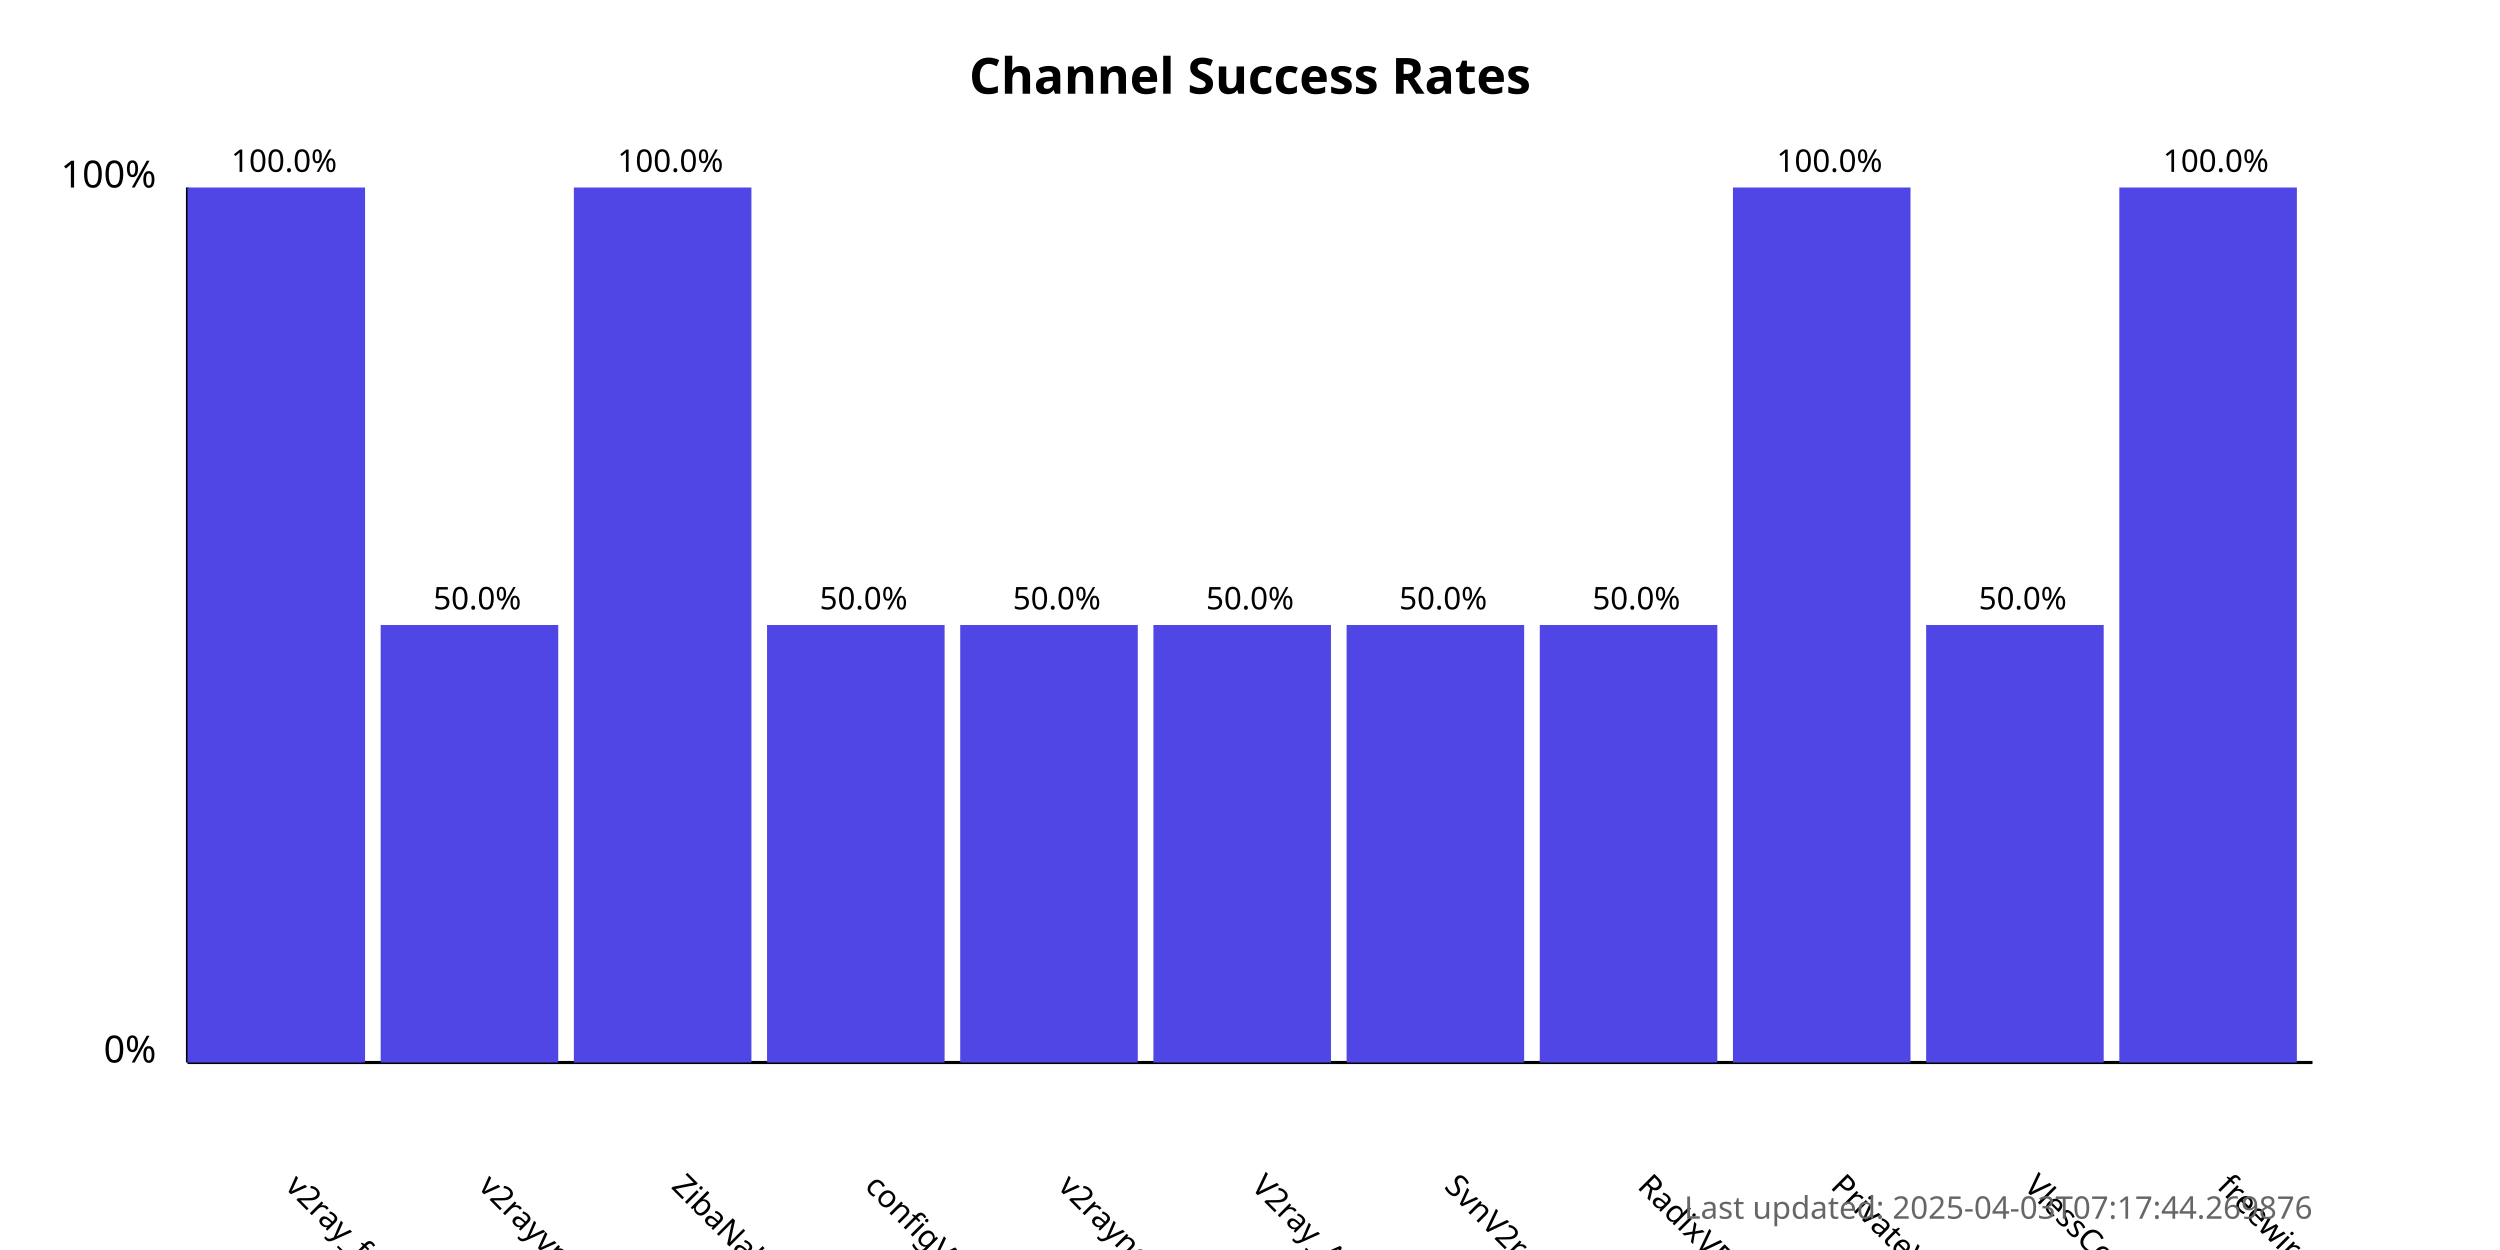
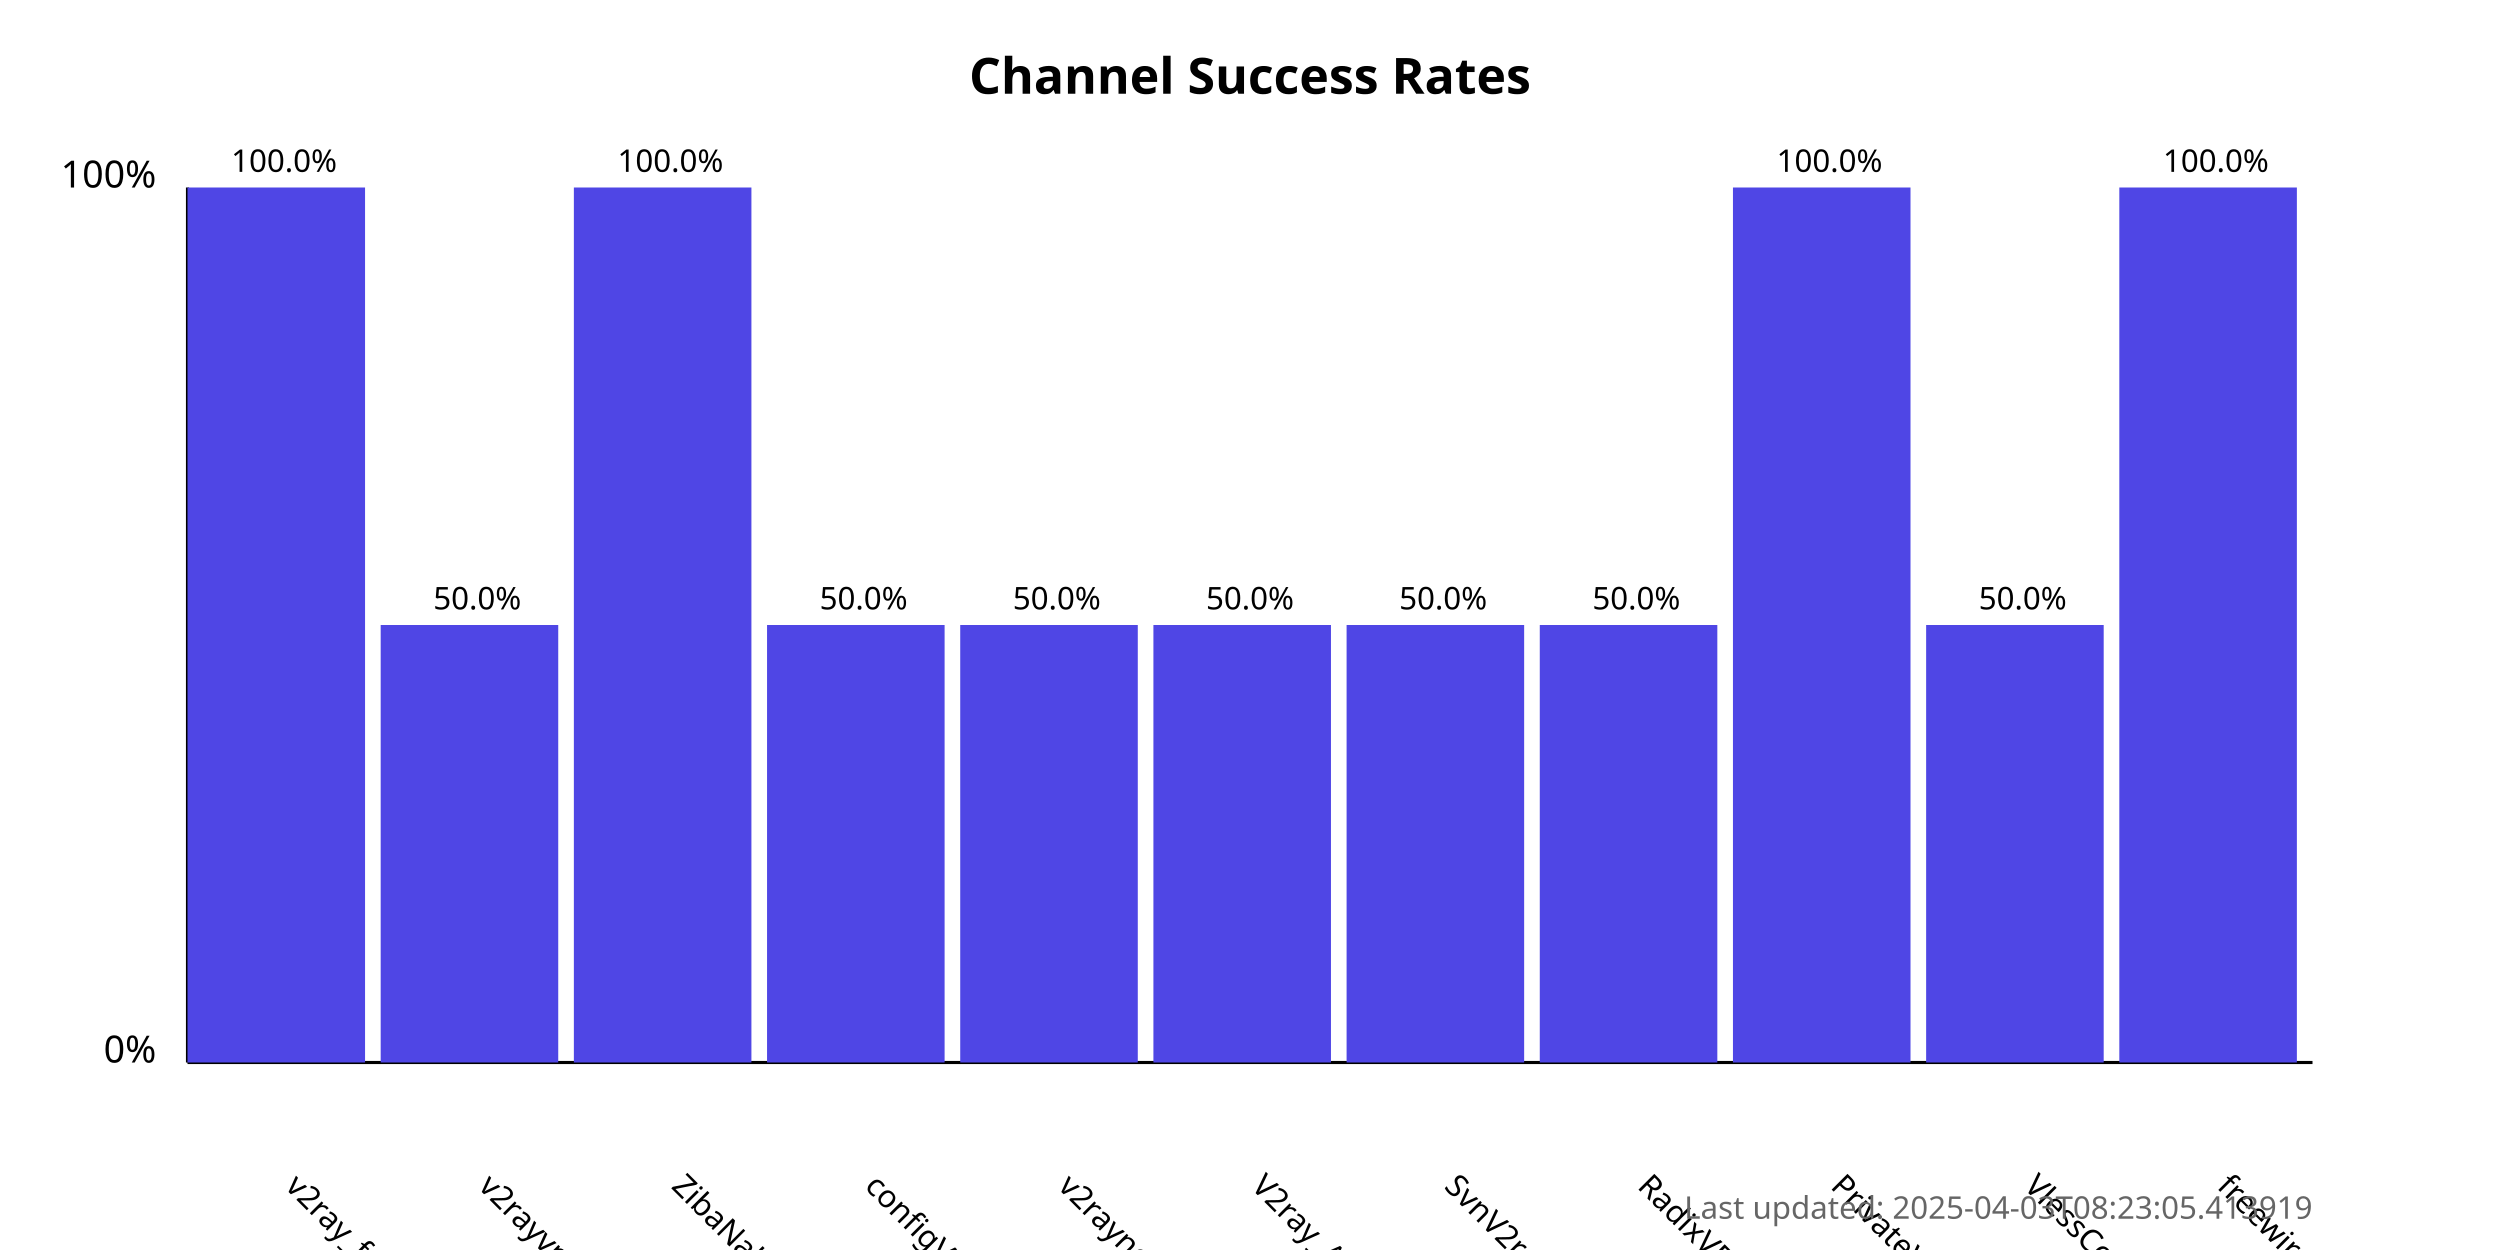
<svg xmlns="http://www.w3.org/2000/svg" width="800" height="400">
  <style>
            .chart-title { font: bold 16px sans-serif; }
            .axis-label { font: 12px sans-serif; }
            .tick-label { font: 10px sans-serif; }
            .bar { fill: #4f46e5; }
            .bar:hover { fill: #6366f1; }
            .timestamp { font: 10px sans-serif; fill: #666; }
        </style>
  <text x="400.0" y="30" text-anchor="middle" class="chart-title">
            Channel Success Rates
        </text>
  <line x1="60" y1="340" x2="60" y2="60" stroke="black" stroke-width="1" />
  <line x1="60" y1="340" x2="740" y2="340" stroke="black" stroke-width="1" />
  <text x="50" y="340" text-anchor="end" class="axis-label">0%</text>
  <text x="50" y="60" text-anchor="end" class="axis-label">100%</text>
  <g>
    <rect x="60" y="60.0" width="56.818" height="280.0" class="bar" />
    <text x="90.909" y="380" transform="rotate(45, 90.90909, 380)" text-anchor="start" class="tick-label">
                v2ray_free_conf
            </text>
    <text x="90.909" y="55.0" text-anchor="middle" class="tick-label">
                100.0%
            </text>
  </g>
  <g>
    <rect x="121.818" y="200.0" width="56.818" height="140.0" class="bar" />
    <text x="152.727" y="380" transform="rotate(45, 152.7273, 380)" text-anchor="start" class="tick-label">
                v2rayvpno
            </text>
    <text x="152.727" y="195.0" text-anchor="middle" class="tick-label">
                50.0%
            </text>
  </g>
  <g>
    <rect x="183.636" y="60.0" width="56.818" height="280.0" class="bar" />
    <text x="214.545" y="380" transform="rotate(45, 214.5455, 380)" text-anchor="start" class="tick-label">
                ZibaNabz
            </text>
    <text x="214.545" y="55.0" text-anchor="middle" class="tick-label">
                100.0%
            </text>
  </g>
  <g>
    <rect x="245.455" y="200.0" width="56.818" height="140.0" class="bar" />
    <text x="276.364" y="380" transform="rotate(45, 276.3636, 380)" text-anchor="start" class="tick-label">
                configV2rayForFree
            </text>
    <text x="276.364" y="195.0" text-anchor="middle" class="tick-label">
                50.0%
            </text>
  </g>
  <g>
    <rect x="307.273" y="200.0" width="56.818" height="140.0" class="bar" />
    <text x="338.182" y="380" transform="rotate(45, 338.1818, 380)" text-anchor="start" class="tick-label">
                v2rayngvpn
            </text>
    <text x="338.182" y="195.0" text-anchor="middle" class="tick-label">
                50.0%
            </text>
  </g>
  <g>
    <rect x="369.091" y="200.0" width="56.818" height="140.0" class="bar" />
    <text x="400.0" y="380" transform="rotate(45, 400.0, 380)" text-anchor="start" class="tick-label">
                V2ray_Alpha
            </text>
    <text x="400.0" y="195.0" text-anchor="middle" class="tick-label">
                50.0%
            </text>
  </g>
  <g>
    <rect x="430.909" y="200.0" width="56.818" height="140.0" class="bar" />
    <text x="461.818" y="380" transform="rotate(45, 461.8182, 380)" text-anchor="start" class="tick-label">
                SvnV2ray
            </text>
    <text x="461.818" y="195.0" text-anchor="middle" class="tick-label">
                50.0%
            </text>
  </g>
  <g>
    <rect x="492.727" y="200.0" width="56.818" height="140.0" class="bar" />
    <text x="523.636" y="380" transform="rotate(45, 523.6364, 380)" text-anchor="start" class="tick-label">
                RadixVPN
            </text>
    <text x="523.636" y="195.0" text-anchor="middle" class="tick-label">
                50.0%
            </text>
  </g>
  <g>
    <rect x="554.545" y="60.0" width="56.818" height="280.0" class="bar" />
    <text x="585.455" y="380" transform="rotate(45, 585.4545, 380)" text-anchor="start" class="tick-label">
                PrivateVPNs
            </text>
    <text x="585.455" y="55.0" text-anchor="middle" class="tick-label">
                100.0%
            </text>
  </g>
  <g>
    <rect x="616.364" y="200.0" width="56.818" height="140.0" class="bar" />
    <text x="647.273" y="380" transform="rotate(45, 647.2727, 380)" text-anchor="start" class="tick-label">
                VlessConfig
            </text>
    <text x="647.273" y="195.0" text-anchor="middle" class="tick-label">
                50.0%
            </text>
  </g>
  <g>
    <rect x="678.182" y="60.0" width="56.818" height="280.0" class="bar" />
    <text x="709.091" y="380" transform="rotate(45, 709.0909, 380)" text-anchor="start" class="tick-label">
                freewireguard
            </text>
    <text x="709.091" y="55.0" text-anchor="middle" class="tick-label">
                100.0%
            </text>
  </g>
  <text x="740" y="390" text-anchor="end" class="timestamp">
-             Last updated: 2025-04-03T07:17:44.269876
+             Last updated: 2025-04-03T08:23:05.413919
        </text>
</svg>
